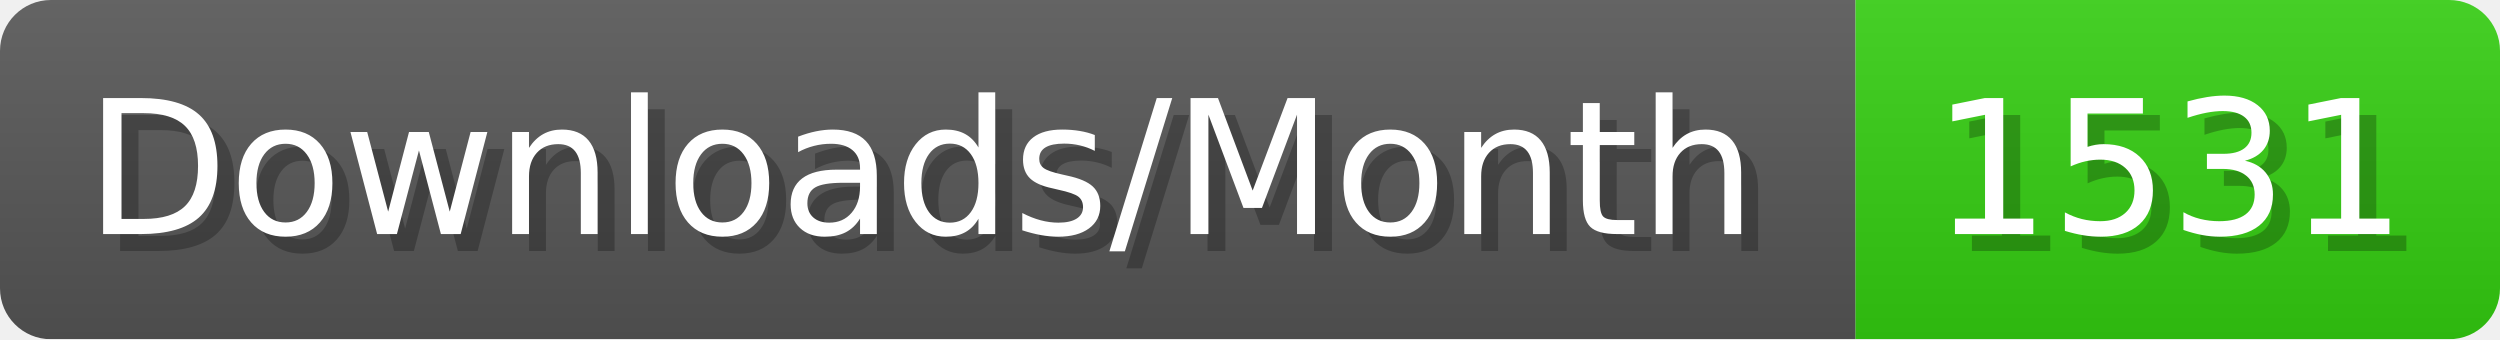
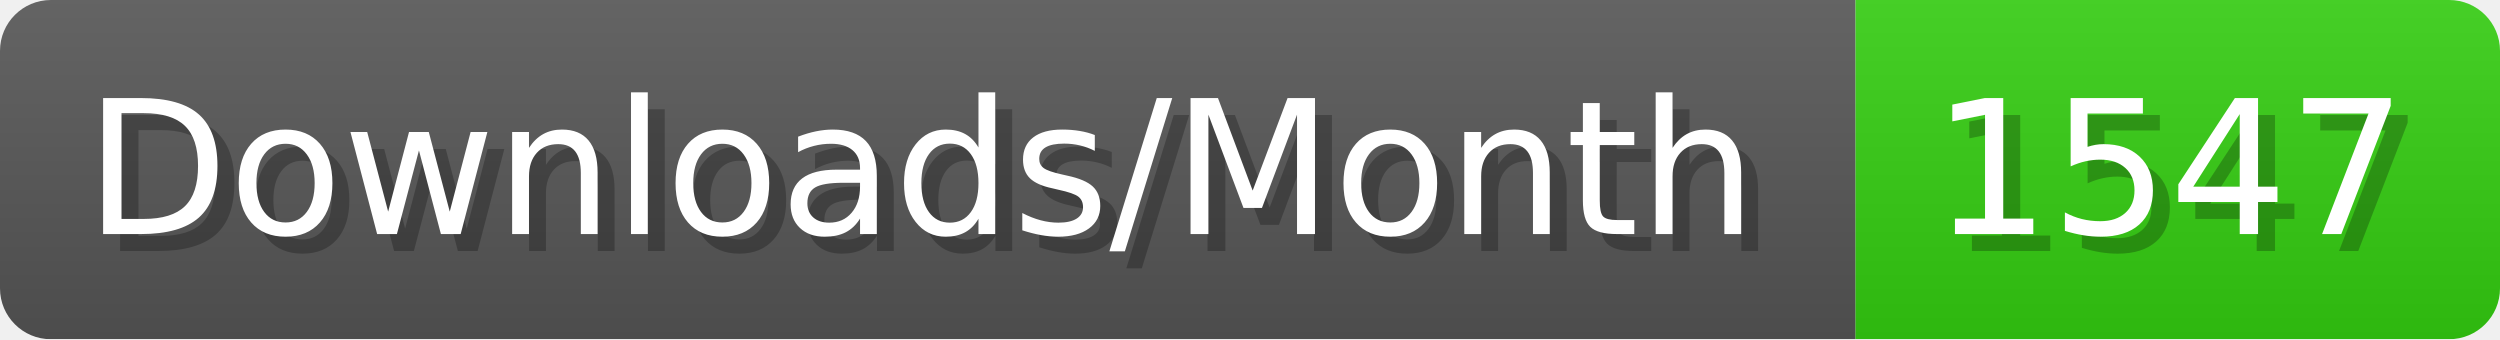
- <svg xmlns="http://www.w3.org/2000/svg" width="147.4" height="20" viewBox="0 0 1474 200" role="img" aria-label="Downloads/Month: 1531">
+ <svg xmlns="http://www.w3.org/2000/svg" width="147.4" height="20" viewBox="0 0 1474 200" role="img" aria-label="Downloads/Month: 1547">
  <linearGradient id="YlXUI" x2="0" y2="100%">
    <stop offset="0" stop-opacity=".1" stop-color="#EEE" />
    <stop offset="1" stop-opacity=".1" />
  </linearGradient>
  <mask id="JHhop">
    <rect width="1474" height="200" rx="30" fill="#FFF" />
  </mask>
  <g mask="url(#JHhop)">
    <rect width="1094" height="200" fill="#555" />
    <rect width="380" height="200" fill="#3C1" x="1094" />
    <rect width="1474" height="200" fill="url(#YlXUI)" />
  </g>
  <g aria-hidden="true" fill="#fff" text-anchor="start" font-family="Verdana,DejaVu Sans,sans-serif" font-size="110">
    <text x="60" y="148" textLength="994" fill="#000" opacity="0.25">Downloads/Month</text>
    <text x="50" y="138" textLength="994">Downloads/Month</text>
-     <text x="1149" y="148" textLength="280" fill="#000" opacity="0.25">1531</text>
-     <text x="1139" y="138" textLength="280">1531</text>
+     <text x="1149" y="148" textLength="280" fill="#000" opacity="0.25">1547</text>
+     <text x="1139" y="138" textLength="280">1547</text>
  </g>
</svg>
